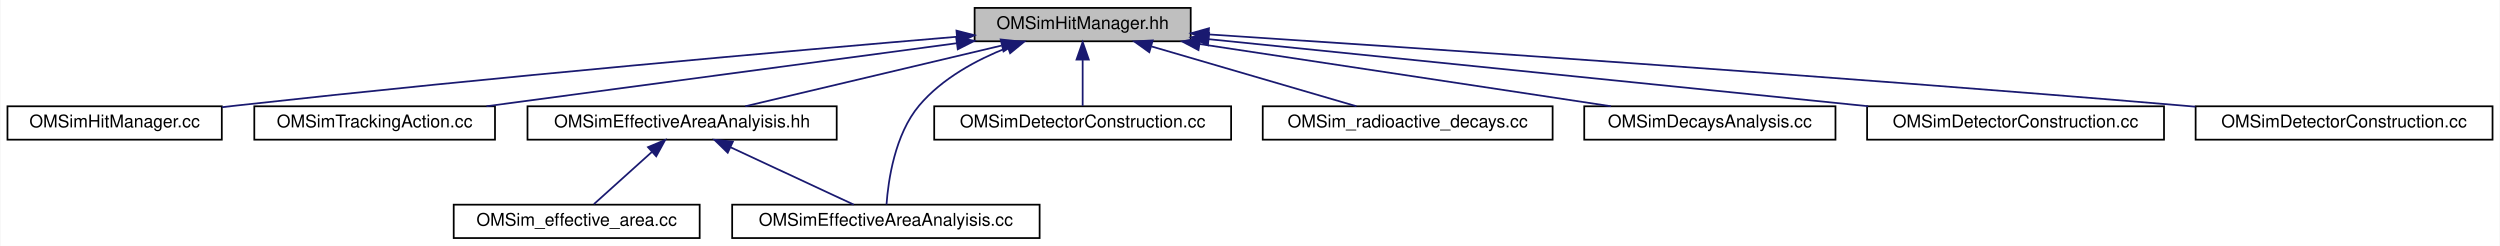
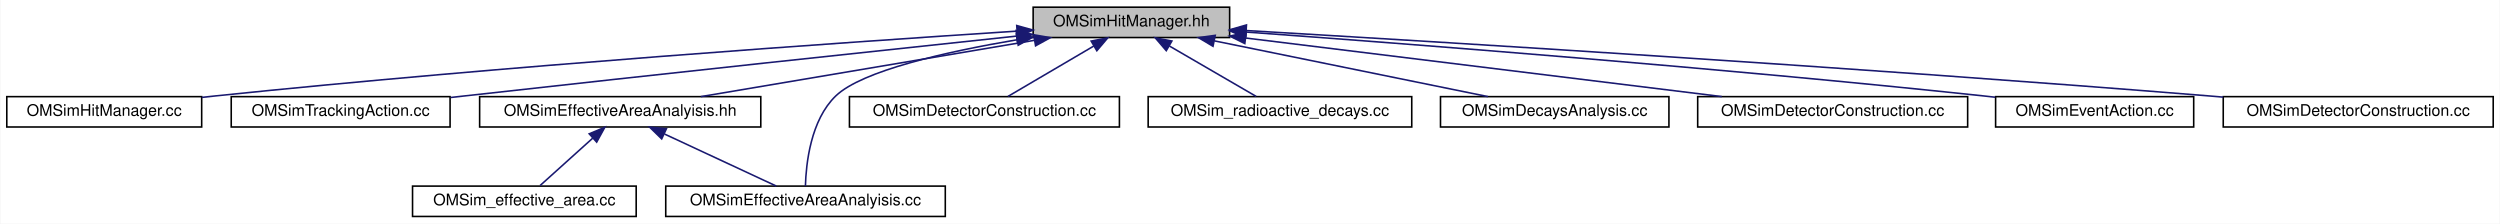
- <svg xmlns="http://www.w3.org/2000/svg" xmlns:xlink="http://www.w3.org/1999/xlink" width="1423pt" height="140pt" viewBox="0.00 0.00 1422.50 140.00">
+ <svg xmlns="http://www.w3.org/2000/svg" xmlns:xlink="http://www.w3.org/1999/xlink" width="1565pt" height="140pt" viewBox="0.00 0.00 1564.50 140.00">
  <g id="graph0" class="graph" transform="scale(1 1) rotate(0) translate(4 136)">
-     <polygon fill="white" stroke="transparent" points="-4,4 -4,-136 1418.5,-136 1418.5,4 -4,4" />
+     <polygon fill="white" stroke="transparent" points="-4,4 -4,-136 1560.5,-136 1560.5,4 -4,4" />
    <g id="node1" class="node">
      <g id="a_node1">
        <a xlink:title="Defines structures and classes related to optical module photon hit management.">
-           <polygon fill="#bfbfbf" stroke="black" points="550.5,-112.5 550.5,-131.5 673.5,-131.5 673.5,-112.5 550.5,-112.5" />
-           <text text-anchor="middle" x="612" y="-119.5" font-family="Helvetica,sans-Serif" font-size="10.00">OMSimHitManager.hh</text>
+           <polygon fill="#bfbfbf" stroke="black" points="642.5,-112.5 642.5,-131.5 765.5,-131.5 765.5,-112.5 642.5,-112.5" />
+           <text text-anchor="middle" x="704" y="-119.5" font-family="Helvetica,sans-Serif" font-size="10.00">OMSimHitManager.hh</text>
        </a>
      </g>
    </g>
    <g id="node2" class="node">
      <g id="a_node2">
        <a xlink:href="_o_m_sim_hit_manager_8cc.html" target="_top" xlink:title=" ">
          <polygon fill="white" stroke="black" points="0,-56.5 0,-75.5 122,-75.5 122,-56.5 0,-56.5" />
          <text text-anchor="middle" x="61" y="-63.5" font-family="Helvetica,sans-Serif" font-size="10.00">OMSimHitManager.cc</text>
        </a>
      </g>
    </g>
    <g id="edge1" class="edge">
-       <path fill="none" stroke="midnightblue" d="M540.46,-115.08C446.43,-107.13 276.17,-92.12 131,-76 128.08,-75.68 125.09,-75.33 122.07,-74.98" />
-       <polygon fill="midnightblue" stroke="midnightblue" points="540.17,-118.57 550.43,-115.93 540.76,-111.6 540.17,-118.57" />
+       <path fill="none" stroke="midnightblue" d="M632.25,-116.51C523.64,-109.45 311.05,-94.63 131,-76 128.07,-75.7 125.08,-75.37 122.06,-75.03" />
+       <polygon fill="midnightblue" stroke="midnightblue" points="632.23,-120.02 642.43,-117.17 632.68,-113.03 632.23,-120.02" />
    </g>
    <g id="node3" class="node">
      <g id="a_node3">
        <a xlink:href="_o_m_sim_tracking_action_8cc.html" target="_top" xlink:title=" ">
          <polygon fill="white" stroke="black" points="140.5,-56.5 140.5,-75.5 277.5,-75.5 277.5,-56.5 140.5,-56.5" />
          <text text-anchor="middle" x="209" y="-63.5" font-family="Helvetica,sans-Serif" font-size="10.00">OMSimTrackingAction.cc</text>
        </a>
      </g>
    </g>
    <g id="edge2" class="edge">
-       <path fill="none" stroke="midnightblue" d="M540.39,-111.4C464.39,-101.22 345.45,-85.28 272.64,-75.53" />
-       <polygon fill="midnightblue" stroke="midnightblue" points="539.98,-114.88 550.35,-112.74 540.91,-107.94 539.98,-114.88" />
+       <path fill="none" stroke="midnightblue" d="M632.07,-113.4C548.95,-104.58 408.05,-89.51 287,-76 284.02,-75.67 280.98,-75.33 277.9,-74.98" />
+       <polygon fill="midnightblue" stroke="midnightblue" points="631.85,-116.9 642.16,-114.47 632.59,-109.94 631.85,-116.9" />
    </g>
    <g id="node4" class="node">
      <g id="a_node4">
        <a xlink:href="_o_m_sim_effective_area_analyisis_8hh.html" target="_top" xlink:title=" ">
          <polygon fill="white" stroke="black" points="296,-56.5 296,-75.5 472,-75.5 472,-56.5 296,-56.5" />
          <text text-anchor="middle" x="384" y="-63.5" font-family="Helvetica,sans-Serif" font-size="10.00">OMSimEffectiveAreaAnalyisis.hh</text>
        </a>
      </g>
    </g>
    <g id="edge3" class="edge">
-       <path fill="none" stroke="midnightblue" d="M565.93,-110.09C522.85,-99.89 459.41,-84.86 419.96,-75.52" />
-       <polygon fill="midnightblue" stroke="midnightblue" points="565.34,-113.54 575.87,-112.44 566.95,-106.73 565.34,-113.54" />
+       <path fill="none" stroke="midnightblue" d="M643.13,-110.73C582.66,-100.52 491.01,-85.06 434.47,-75.52" />
+       <polygon fill="midnightblue" stroke="midnightblue" points="642.85,-114.23 653.3,-112.44 644.02,-107.33 642.85,-114.23" />
    </g>
    <g id="node6" class="node">
      <g id="a_node6">
        <a xlink:href="_o_m_sim_effective_area_analyisis_8cc.html" target="_top" xlink:title=" ">
          <polygon fill="white" stroke="black" points="412.5,-0.5 412.5,-19.5 587.5,-19.5 587.5,-0.5 412.5,-0.5" />
          <text text-anchor="middle" x="500" y="-7.5" font-family="Helvetica,sans-Serif" font-size="10.00">OMSimEffectiveAreaAnalyisis.cc</text>
        </a>
      </g>
    </g>
    <g id="edge7" class="edge">
-       <path fill="none" stroke="midnightblue" d="M569.25,-108.9C551.48,-101.91 532,-91.37 519,-76 505.03,-59.49 501.32,-33.13 500.35,-19.61" />
-       <polygon fill="midnightblue" stroke="midnightblue" points="568.3,-112.28 578.9,-112.43 570.71,-105.71 568.3,-112.28" />
+       <path fill="none" stroke="midnightblue" d="M632.43,-111.11C587.65,-103.53 535.44,-91.71 519,-76 503.19,-60.89 500.32,-33.43 499.94,-19.53" />
+       <polygon fill="midnightblue" stroke="midnightblue" points="632.01,-114.58 642.45,-112.75 633.15,-107.68 632.01,-114.58" />
    </g>
    <g id="node7" class="node">
      <g id="a_node7">
        <a xlink:href="effective__area_2src_2_o_m_sim_detector_construction_8cc.html" target="_top" xlink:title=" ">
          <polygon fill="white" stroke="black" points="527.5,-56.5 527.5,-75.5 696.5,-75.5 696.5,-56.5 527.5,-56.5" />
          <text text-anchor="middle" x="612" y="-63.5" font-family="Helvetica,sans-Serif" font-size="10.00">OMSimDetectorConstruction.cc</text>
        </a>
      </g>
    </g>
    <g id="edge6" class="edge">
-       <path fill="none" stroke="midnightblue" d="M612,-101.8C612,-92.91 612,-82.78 612,-75.75" />
-       <polygon fill="midnightblue" stroke="midnightblue" points="608.5,-102.08 612,-112.08 615.5,-102.08 608.5,-102.08" />
+       <path fill="none" stroke="midnightblue" d="M680.45,-107.18C663.52,-97.24 641.22,-84.15 626.74,-75.65" />
+       <polygon fill="midnightblue" stroke="midnightblue" points="678.82,-110.28 689.22,-112.32 682.37,-104.24 678.82,-110.28" />
    </g>
    <g id="node8" class="node">
      <g id="a_node8">
        <a xlink:href="_o_m_sim__radioactive__decays_8cc.html" target="_top" xlink:title=" ">
          <polygon fill="white" stroke="black" points="714.5,-56.5 714.5,-75.5 879.5,-75.5 879.5,-56.5 714.5,-56.5" />
          <text text-anchor="middle" x="797" y="-63.5" font-family="Helvetica,sans-Serif" font-size="10.00">OMSim_radioactive_decays.cc</text>
        </a>
      </g>
    </g>
    <g id="edge8" class="edge">
-       <path fill="none" stroke="midnightblue" d="M651.17,-109.57C686.07,-99.38 736.35,-84.7 767.82,-75.52" />
-       <polygon fill="midnightblue" stroke="midnightblue" points="649.93,-106.28 641.31,-112.44 651.89,-113 649.93,-106.28" />
+       <path fill="none" stroke="midnightblue" d="M727.81,-107.18C744.92,-97.24 767.47,-84.15 782.1,-75.65" />
+       <polygon fill="midnightblue" stroke="midnightblue" points="725.83,-104.28 718.94,-112.32 729.35,-110.33 725.83,-104.28" />
    </g>
    <g id="node9" class="node">
      <g id="a_node9">
        <a xlink:href="_o_m_sim_decays_analysis_8cc.html" target="_top" xlink:title=" ">
          <polygon fill="white" stroke="black" points="897.5,-56.5 897.5,-75.5 1040.5,-75.5 1040.5,-56.5 897.5,-56.5" />
          <text text-anchor="middle" x="969" y="-63.5" font-family="Helvetica,sans-Serif" font-size="10.00">OMSimDecaysAnalysis.cc</text>
        </a>
      </g>
    </g>
    <g id="edge9" class="edge">
-       <path fill="none" stroke="midnightblue" d="M678.66,-110.92C746.11,-100.71 849.22,-85.12 912.7,-75.52" />
-       <polygon fill="midnightblue" stroke="midnightblue" points="677.93,-107.49 668.57,-112.44 678.98,-114.41 677.93,-107.49" />
+       <path fill="none" stroke="midnightblue" d="M755.97,-110.41C806.05,-100.2 880.86,-84.96 927.21,-75.52" />
+       <polygon fill="midnightblue" stroke="midnightblue" points="755.09,-107.02 745.99,-112.44 756.49,-113.88 755.09,-107.02" />
    </g>
    <g id="node10" class="node">
      <g id="a_node10">
        <a xlink:href="radioactive__decays_2src_2_o_m_sim_detector_construction_8cc.html" target="_top" xlink:title=" ">
          <polygon fill="white" stroke="black" points="1058.5,-56.5 1058.5,-75.5 1227.5,-75.5 1227.5,-56.5 1058.5,-56.5" />
          <text text-anchor="middle" x="1143" y="-63.5" font-family="Helvetica,sans-Serif" font-size="10.00">OMSimDetectorConstruction.cc</text>
        </a>
      </g>
    </g>
    <g id="edge10" class="edge">
-       <path fill="none" stroke="midnightblue" d="M683.76,-113.7C781.36,-103.78 955.61,-86.06 1059.13,-75.53" />
-       <polygon fill="midnightblue" stroke="midnightblue" points="683.29,-110.23 673.69,-114.73 683.99,-117.2 683.29,-110.23" />
+       <path fill="none" stroke="midnightblue" d="M775.53,-112.2C857.86,-102.07 992.16,-85.55 1073.59,-75.54" />
+       <polygon fill="midnightblue" stroke="midnightblue" points="775,-108.74 765.5,-113.43 775.86,-115.69 775,-108.74" />
    </g>
    <g id="node11" class="node">
      <g id="a_node11">
-         <a xlink:href="supernova_2src_2_o_m_sim_detector_construction_8cc.html" target="_top" xlink:title=" ">
-           <polygon fill="white" stroke="black" points="1245.5,-56.5 1245.5,-75.5 1414.5,-75.5 1414.5,-56.5 1245.5,-56.5" />
-           <text text-anchor="middle" x="1330" y="-63.5" font-family="Helvetica,sans-Serif" font-size="10.00">OMSimDetectorConstruction.cc</text>
+         <a xlink:href="radioactive__decays_2src_2_o_m_sim_event_action_8cc.html" target="_top" xlink:title=" ">
+           <polygon fill="white" stroke="black" points="1245,-56.5 1245,-75.5 1369,-75.5 1369,-56.5 1245,-56.5" />
+           <text text-anchor="middle" x="1307" y="-63.5" font-family="Helvetica,sans-Serif" font-size="10.00">OMSimEventAction.cc</text>
        </a>
      </g>
    </g>
    <g id="edge11" class="edge">
-       <path fill="none" stroke="midnightblue" d="M683.89,-116.4C800.19,-108.83 1036.81,-92.89 1237,-76 1239.75,-75.77 1242.54,-75.53 1245.36,-75.28" />
-       <polygon fill="midnightblue" stroke="midnightblue" points="683.45,-112.92 673.69,-117.06 683.9,-119.91 683.45,-112.92" />
+       <path fill="none" stroke="midnightblue" d="M775.87,-115.93C878.34,-108.48 1072.29,-93.53 1237,-76 1239.56,-75.73 1242.17,-75.44 1244.8,-75.14" />
+       <polygon fill="midnightblue" stroke="midnightblue" points="775.36,-112.46 765.64,-116.67 775.86,-119.44 775.36,-112.46" />
+     </g>
+     <g id="node12" class="node">
+       <g id="a_node12">
+         <a xlink:href="supernova_2src_2_o_m_sim_detector_construction_8cc.html" target="_top" xlink:title=" ">
+           <polygon fill="white" stroke="black" points="1387.5,-56.5 1387.5,-75.5 1556.5,-75.5 1556.5,-56.5 1387.5,-56.5" />
+           <text text-anchor="middle" x="1472" y="-63.5" font-family="Helvetica,sans-Serif" font-size="10.00">OMSimDetectorConstruction.cc</text>
+         </a>
+       </g>
+     </g>
+     <g id="edge12" class="edge">
+       <path fill="none" stroke="midnightblue" d="M775.91,-116.88C899.21,-109.66 1158.86,-93.8 1378,-76 1381.1,-75.75 1384.27,-75.48 1387.46,-75.21" />
+       <polygon fill="midnightblue" stroke="midnightblue" points="775.62,-113.39 765.84,-117.47 776.03,-120.38 775.62,-113.39" />
    </g>
    <g id="node5" class="node">
      <g id="a_node5">
        <a xlink:href="_o_m_sim__effective__area_8cc.html" target="_top" xlink:title="Main for the calculation of effective areas.">
          <polygon fill="white" stroke="black" points="254,-0.5 254,-19.5 394,-19.5 394,-0.5 254,-0.5" />
          <text text-anchor="middle" x="324" y="-7.5" font-family="Helvetica,sans-Serif" font-size="10.00">OMSim_effective_area.cc</text>
        </a>
      </g>
    </g>
    <g id="edge4" class="edge">
      <path fill="none" stroke="midnightblue" d="M366.82,-49.54C356.12,-39.91 342.74,-27.87 333.82,-19.83" />
      <polygon fill="midnightblue" stroke="midnightblue" points="364.59,-52.24 374.36,-56.32 369.27,-47.03 364.59,-52.24" />
    </g>
    <g id="edge5" class="edge">
      <path fill="none" stroke="midnightblue" d="M411.72,-52.1C433.39,-42.01 462.9,-28.27 481.71,-19.52" />
      <polygon fill="midnightblue" stroke="midnightblue" points="409.97,-49.05 402.38,-56.44 412.92,-55.4 409.97,-49.05" />
    </g>
  </g>
</svg>
